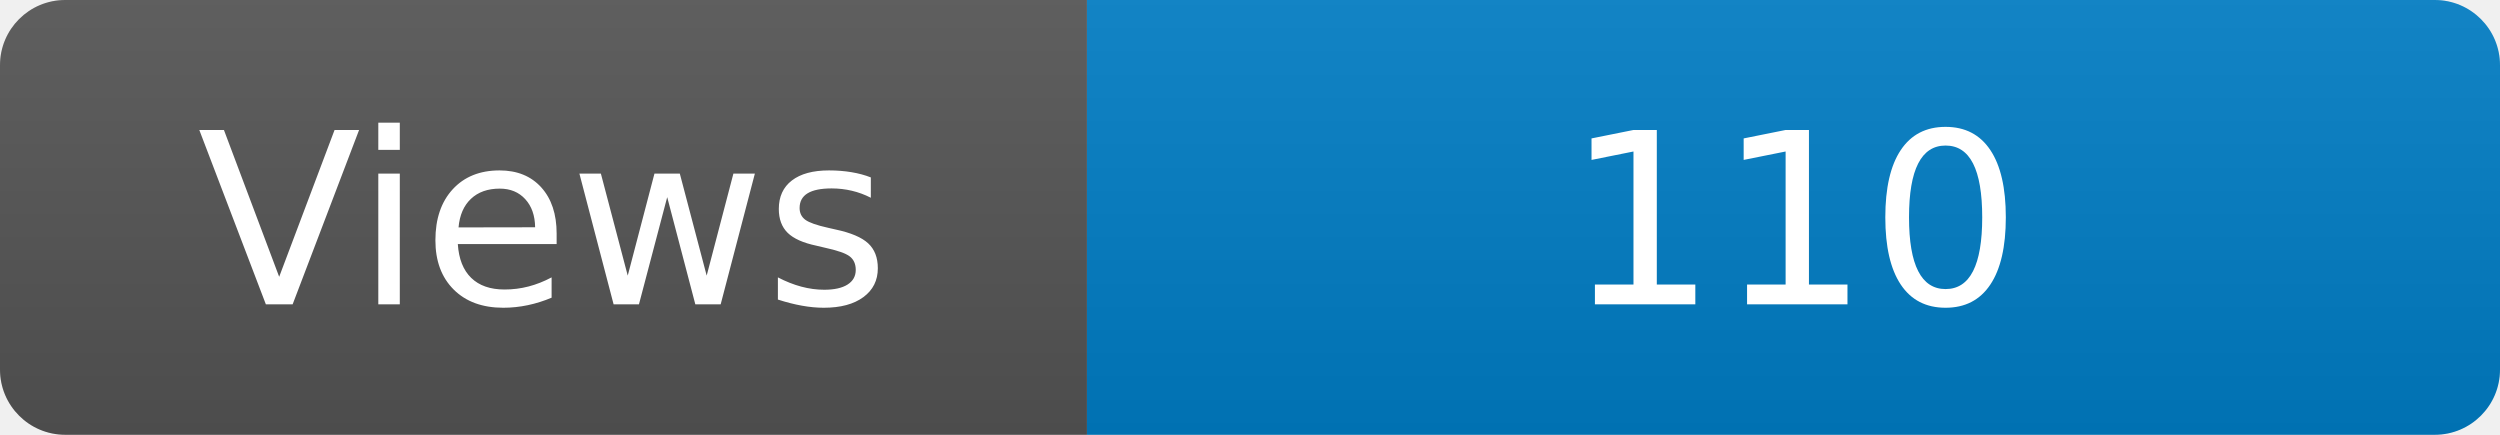
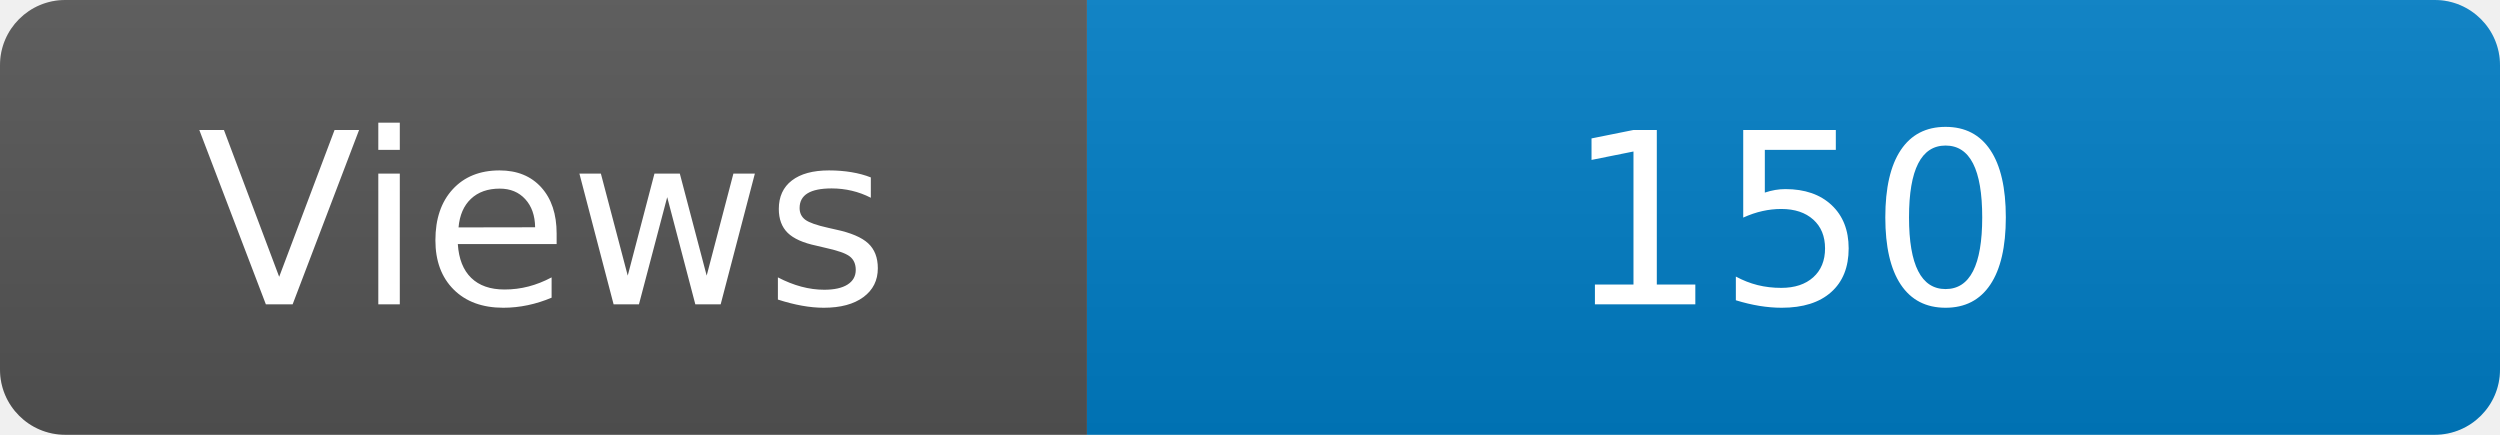
<svg xmlns="http://www.w3.org/2000/svg" width="115" height="20" role="img" aria-label="Maintained?: yes">
  <linearGradient id="s" x2="0" y2="100%">
    <stop offset="0" stop-color="#bbb" stop-opacity=".1" />
    <stop offset="1" stop-opacity=".1" />
  </linearGradient>
  <clipPath id="r">
    <rect width="115" height="20" rx="3" fill="#fff" />
  </clipPath>
  <g clip-path="url(#r)">
    <rect width="50" height="20" fill="#555" />
    <rect x="50" width="160" height="20" fill="#007ec6" />
    <rect width="115" height="20" fill="url(#s)" />
  </g>
  <g fill="#fff" text-anchor="middle" font-family="Verdana,Geneva,DejaVu Sans,sans-serif" font-size="110">
    <text x="250" y="140" transform="scale(.1)" fill="#fff">Views</text>
-     <text x="825" y="140" transform="scale(.1)" fill="#fff">110</text>
+     <text x="825" y="140" transform="scale(.1)" fill="#fff">150</text>
  </g>
</svg>
